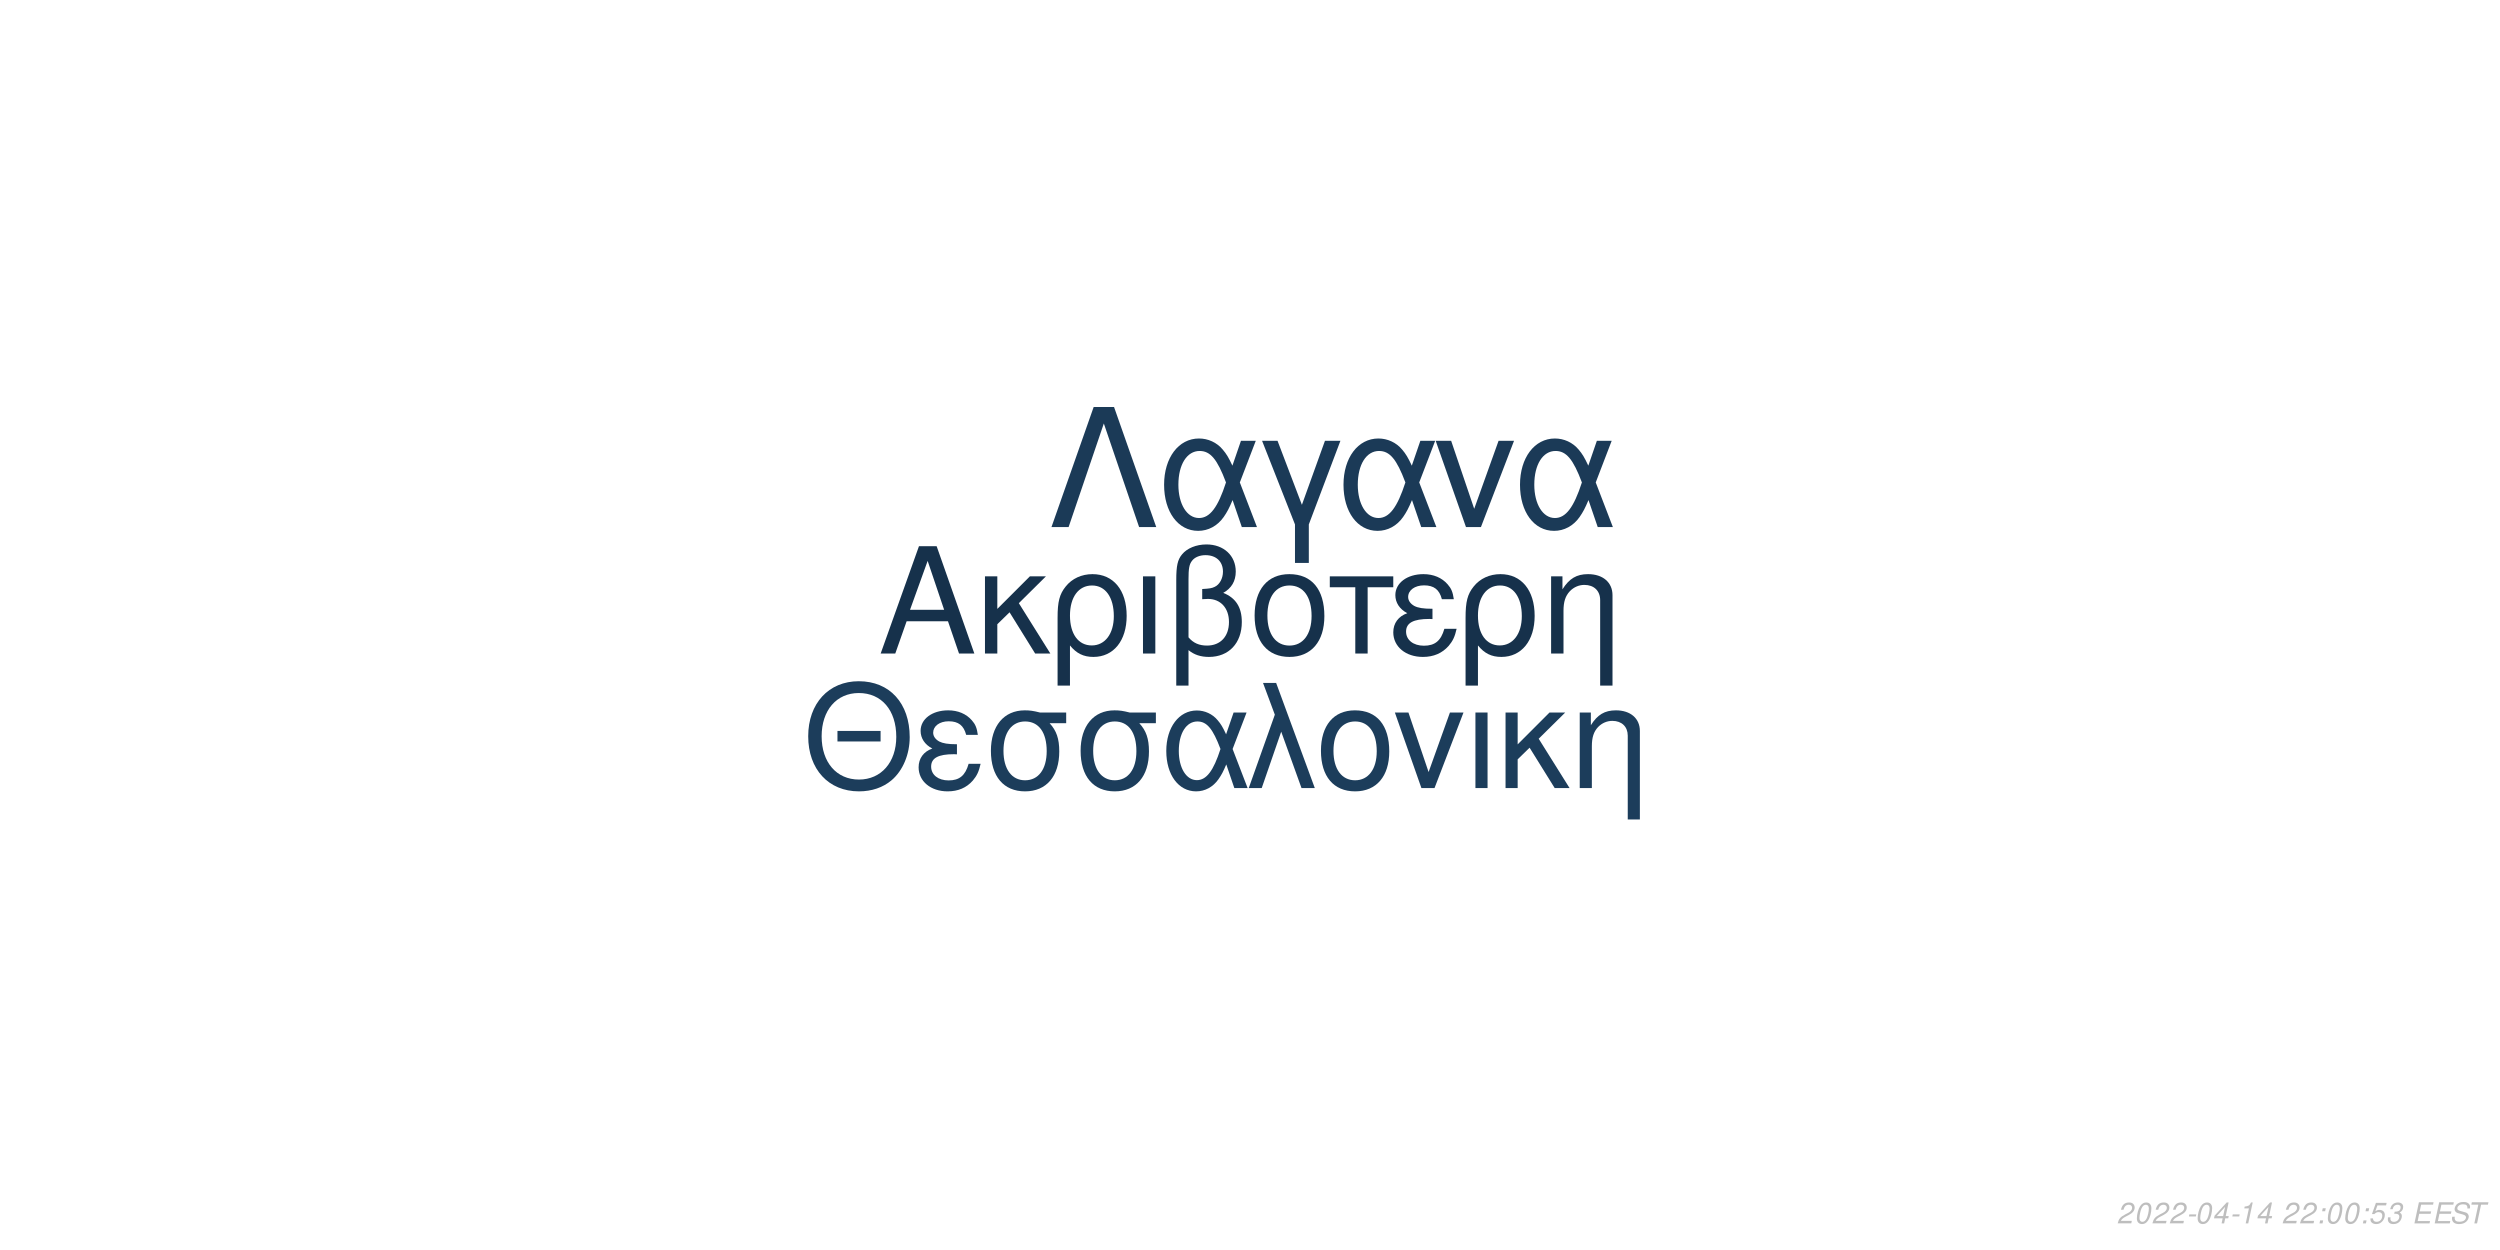
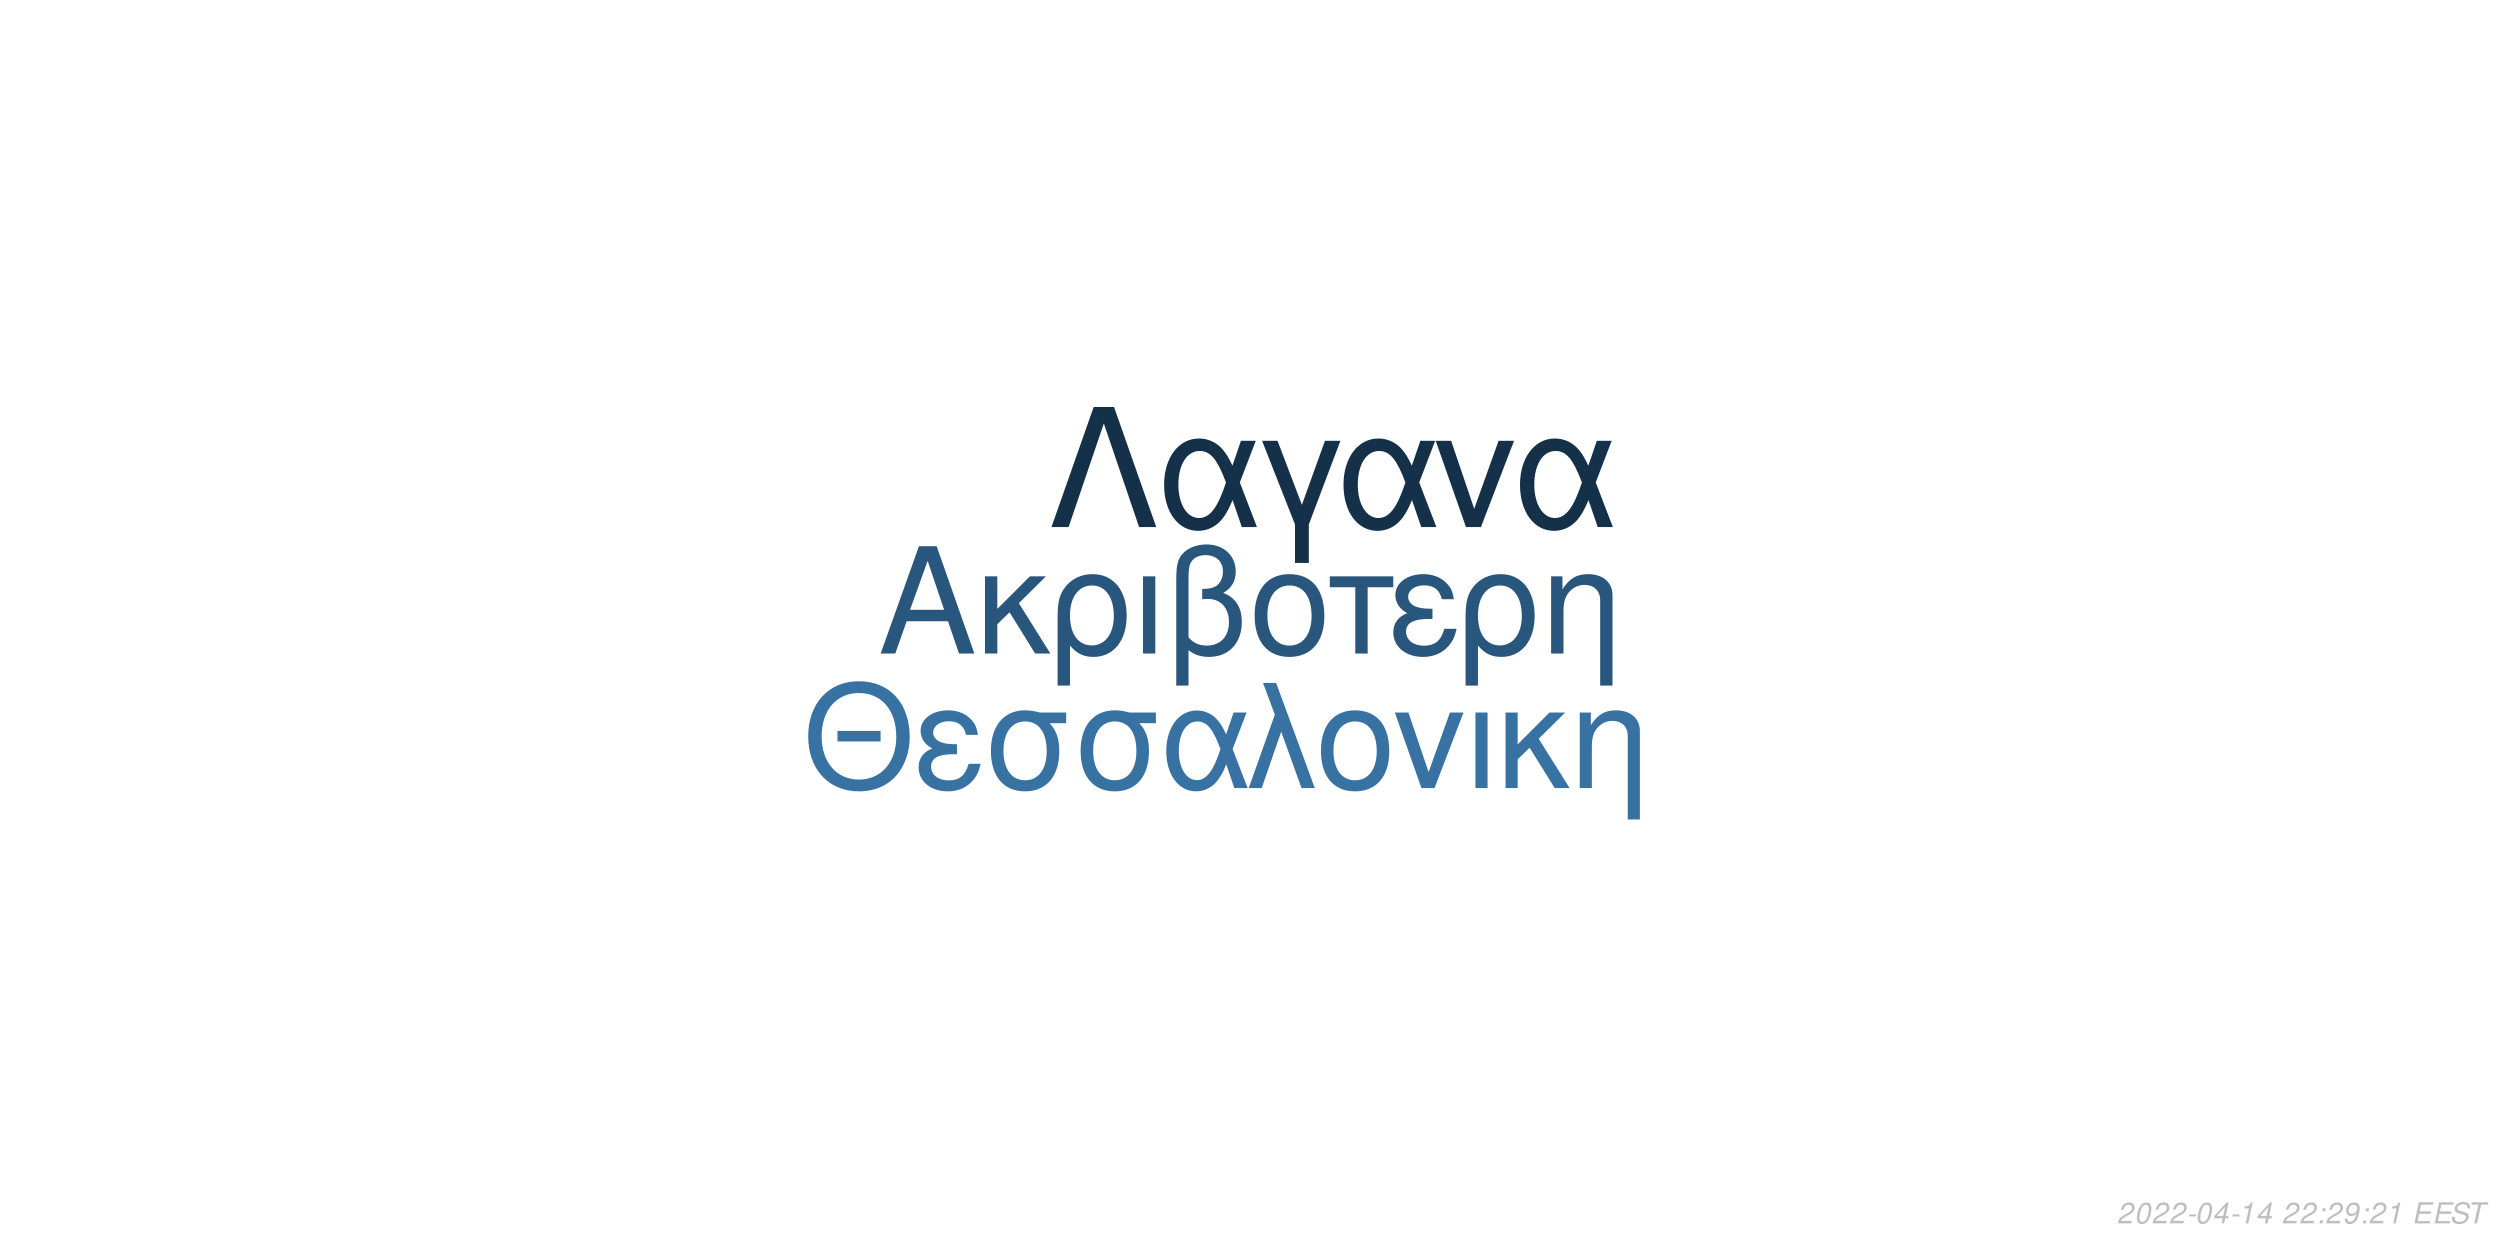
<svg xmlns="http://www.w3.org/2000/svg" xmlns:xlink="http://www.w3.org/1999/xlink" width="864pt" height="432pt" viewBox="0 0 864 432" version="1.1">
  <defs>
    <g>
      <symbol overflow="visible" id="glyph0-0">
        <path style="stroke:none;" d="" />
      </symbol>
      <symbol overflow="visible" id="glyph0-1">
        <path style="stroke:none;" d="M 24.125 -11.141 L 27.938 0 L 33.234 0 L 20.203 -37.094 L 14.094 -37.094 L 0.859 0 L 5.906 0 L 9.828 -11.141 Z M 22.797 -15.109 L 11 -15.109 L 17.094 -32.016 Z M 22.797 -15.109 " />
      </symbol>
      <symbol overflow="visible" id="glyph0-2">
        <path style="stroke:none;" d="M 7.172 -15.422 L 7.172 -26.672 L 2.906 -26.672 L 2.906 0 L 7.172 0 L 7.172 -10.125 L 11.406 -14.25 L 20.25 0 L 25.5 0 L 14.609 -17.406 L 23.969 -26.672 L 18.422 -26.672 Z M 7.172 -15.422 " />
      </symbol>
      <symbol overflow="visible" id="glyph0-3">
        <path style="stroke:none;" d="M 3 11.094 L 7.281 11.094 L 7.281 -2.797 C 9.516 -0.047 11.953 1.172 15.375 1.172 C 22.344 1.172 26.875 -4.422 26.875 -13.031 C 26.875 -21.891 22.297 -27.438 15.062 -27.438 C 11.297 -27.438 7.984 -25.906 5.797 -23.156 C 3.672 -20.516 3 -17.969 3 -12.359 Z M 14.906 -23.516 C 19.547 -23.516 22.438 -19.438 22.438 -12.922 C 22.438 -6.812 19.391 -2.797 14.812 -2.797 C 10.172 -2.797 7.281 -6.766 7.281 -13.125 C 7.281 -19.484 10.234 -23.516 14.906 -23.516 Z M 14.906 -23.516 " />
      </symbol>
      <symbol overflow="visible" id="glyph0-4">
        <path style="stroke:none;" d="M 3.516 0 L 7.781 0 L 7.781 -26.672 L 3.516 -26.672 Z M 3.516 0 " />
      </symbol>
      <symbol overflow="visible" id="glyph0-5">
        <path style="stroke:none;" d="M 4.016 11.094 L 8.25 11.094 L 8.25 -1.172 C 10.172 0.406 12.422 1.172 15.312 1.172 C 22.188 1.172 26.672 -3.609 26.672 -10.891 C 26.672 -15.984 24.578 -19.234 20.25 -20.969 C 23.109 -22.547 24.578 -25.031 24.578 -28.344 C 24.578 -33.844 20.406 -37.703 14.453 -37.703 C 10.938 -37.703 7.734 -36.391 6 -34.25 C 4.484 -32.422 4.016 -30.328 4.016 -25.391 Z M 8.25 -25.656 C 8.25 -29.359 8.5 -30.844 9.469 -32.062 C 10.375 -33.281 12.156 -34 14.094 -34 C 17.812 -34 20.156 -31.812 20.156 -28.297 C 20.156 -25.953 18.984 -23.812 17.297 -23.047 C 16.281 -22.547 15.469 -22.438 12.984 -22.297 L 12.984 -18.781 C 13.734 -18.828 14.344 -18.875 14.969 -18.875 C 19.344 -18.875 22.234 -15.719 22.234 -10.891 C 22.234 -5.906 19.281 -2.75 14.656 -2.75 C 11.953 -2.75 9.922 -3.609 8.25 -5.594 Z M 8.25 -25.656 " />
      </symbol>
      <symbol overflow="visible" id="glyph0-6">
        <path style="stroke:none;" d="M 14.094 -27.438 C 6.562 -27.438 2.094 -22.094 2.094 -13.125 C 2.094 -4.125 6.562 1.172 14.141 1.172 C 21.672 1.172 26.203 -4.172 26.203 -12.922 C 26.203 -22.188 21.828 -27.438 14.094 -27.438 Z M 14.141 -23.516 C 18.938 -23.516 21.781 -19.594 21.781 -12.984 C 21.781 -6.672 18.828 -2.75 14.141 -2.75 C 9.422 -2.75 6.516 -6.672 6.516 -13.125 C 6.516 -19.594 9.422 -23.516 14.141 -23.516 Z M 14.141 -23.516 " />
      </symbol>
      <symbol overflow="visible" id="glyph0-7">
        <path style="stroke:none;" d="M 7.891 0 L 12.156 0 L 12.156 -22.906 L 21.016 -22.906 L 21.016 -26.672 L -0.922 -26.672 L -0.922 -22.906 L 7.891 -22.906 Z M 7.891 0 " />
      </symbol>
      <symbol overflow="visible" id="glyph0-8">
        <path style="stroke:none;" d="M 14.562 -15.469 C 11.344 -15.469 9.562 -15.781 8.297 -16.438 C 6.922 -17.203 6.156 -18.328 6.156 -19.547 C 6.156 -21.891 8.453 -23.562 11.656 -23.562 C 15.062 -23.562 16.953 -22.094 17.812 -18.781 L 21.938 -18.781 C 21.578 -21.266 21.062 -22.5 19.797 -23.922 C 17.812 -26.203 14.906 -27.438 11.453 -27.438 C 5.797 -27.438 1.734 -24.375 1.734 -20.203 C 1.734 -17.609 3.156 -15.375 5.859 -13.938 C 2.797 -12.875 1.016 -10.484 1.016 -7.328 C 1.016 -2.391 5.297 1.172 11.25 1.172 C 14.969 1.172 17.906 -0.109 20.156 -2.641 C 21.578 -4.328 22.297 -5.797 22.906 -8.547 L 18.672 -8.547 C 17.5 -4.422 15.422 -2.703 11.609 -2.703 C 7.938 -2.703 5.438 -4.688 5.438 -7.578 C 5.438 -10.578 7.938 -11.953 13.484 -11.953 C 13.641 -11.953 14.094 -11.953 14.562 -11.906 Z M 14.562 -15.469 " />
      </symbol>
      <symbol overflow="visible" id="glyph0-9">
        <path style="stroke:none;" d="M 3.562 -26.672 L 3.562 0 L 7.844 0 L 7.844 -14.703 C 7.844 -17.906 8.5 -19.891 10.031 -21.531 C 11.406 -22.953 13.188 -23.719 15.062 -23.719 C 18.375 -23.719 20.516 -21.672 20.516 -18.469 L 20.516 11.094 L 24.781 11.094 L 24.781 -20.156 C 24.781 -24.578 21.469 -27.438 16.328 -27.438 C 12.359 -27.438 9.828 -25.906 7.484 -22.188 L 7.484 -26.672 Z M 3.562 -26.672 " />
      </symbol>
      <symbol overflow="visible" id="glyph1-0">
        <path style="stroke:none;" d="" />
      </symbol>
      <symbol overflow="visible" id="glyph1-1">
        <path style="stroke:none;" d="M 26.859 -19.734 L 11.953 -19.734 L 11.953 -16.094 L 26.859 -16.094 Z M 19.328 -36.922 C 8.922 -36.922 1.844 -29.25 1.844 -17.891 C 1.844 -6.484 8.875 1.141 19.391 1.141 C 23.812 1.141 27.703 -0.203 30.641 -2.688 C 34.578 -6.031 36.922 -11.656 36.922 -17.594 C 36.922 -29.297 30 -36.922 19.328 -36.922 Z M 19.328 -32.844 C 27.203 -32.844 32.281 -26.906 32.281 -17.688 C 32.281 -8.922 27.062 -2.938 19.391 -2.938 C 11.609 -2.938 6.484 -8.922 6.484 -17.891 C 6.484 -26.859 11.609 -32.844 19.328 -32.844 Z M 19.328 -32.844 " />
      </symbol>
      <symbol overflow="visible" id="glyph1-2">
        <path style="stroke:none;" d="M 14.25 -15.141 C 11.109 -15.141 9.375 -15.453 8.125 -16.094 C 6.781 -16.844 6.031 -17.938 6.031 -19.141 C 6.031 -21.422 8.266 -23.078 11.406 -23.078 C 14.75 -23.078 16.594 -21.625 17.438 -18.391 L 21.469 -18.391 C 21.125 -20.828 20.625 -22.031 19.391 -23.422 C 17.438 -25.656 14.594 -26.859 11.219 -26.859 C 5.688 -26.859 1.688 -23.875 1.688 -19.781 C 1.688 -17.234 3.094 -15.047 5.734 -13.656 C 2.734 -12.609 1 -10.266 1 -7.172 C 1 -2.344 5.188 1.141 11.016 1.141 C 14.656 1.141 17.547 -0.094 19.734 -2.594 C 21.125 -4.234 21.828 -5.688 22.422 -8.375 L 18.281 -8.375 C 17.141 -4.328 15.094 -2.641 11.359 -2.641 C 7.766 -2.641 5.328 -4.578 5.328 -7.422 C 5.328 -10.359 7.766 -11.703 13.203 -11.703 C 13.359 -11.703 13.797 -11.703 14.25 -11.656 Z M 14.25 -15.141 " />
      </symbol>
      <symbol overflow="visible" id="glyph1-3">
        <path style="stroke:none;" d="M 29 -26.109 L 19.938 -26.109 C 17.594 -26.703 16.438 -26.859 14.703 -26.859 C 7.469 -26.859 2.984 -21.469 2.984 -12.859 C 2.984 -4.031 7.375 1.141 14.797 1.141 C 22.172 1.141 26.609 -4.078 26.609 -12.656 C 26.609 -17.047 25.656 -19.828 23.266 -22.422 L 29 -22.422 Z M 14.797 -23.016 C 19.531 -23.016 22.266 -19.234 22.266 -12.75 C 22.266 -6.531 19.438 -2.688 14.797 -2.688 C 10.172 -2.688 7.328 -6.531 7.328 -12.859 C 7.328 -19.188 10.172 -23.016 14.797 -23.016 Z M 14.797 -23.016 " />
      </symbol>
      <symbol overflow="visible" id="glyph1-4">
        <path style="stroke:none;" d="M 29.344 -26.109 L 24.859 -26.109 L 22.266 -18.578 C 21.125 -21.031 20.484 -22.125 19.328 -23.469 C 17.547 -25.609 14.906 -26.812 12.156 -26.812 C 5.984 -26.812 1.594 -20.984 1.594 -12.812 C 1.594 -4.578 5.828 1.141 11.906 1.141 C 14.953 1.141 17.734 -0.344 19.625 -3.047 C 20.672 -4.531 21.281 -5.688 22.328 -8.172 L 25.109 0 L 29.703 0 L 24.516 -13.5 Z M 20.328 -13.5 C 17.891 -5.922 15.453 -2.734 12.156 -2.734 C 8.516 -2.734 5.922 -6.922 5.922 -12.812 C 5.922 -18.938 8.516 -23.016 12.359 -23.016 C 15.594 -23.016 17.688 -20.531 20.328 -13.5 Z M 20.328 -13.5 " />
      </symbol>
      <symbol overflow="visible" id="glyph1-5">
        <path style="stroke:none;" d="M 1.094 0 L 5.578 0 L 12.312 -19.484 L 19.328 0 L 23.922 0 L 10.562 -36.328 L 6.031 -36.328 L 10.109 -25.359 Z M 1.094 0 " />
      </symbol>
      <symbol overflow="visible" id="glyph1-6">
        <path style="stroke:none;" d="M 13.797 -26.859 C 6.422 -26.859 2.047 -21.625 2.047 -12.859 C 2.047 -4.031 6.422 1.141 13.859 1.141 C 21.234 1.141 25.656 -4.078 25.656 -12.656 C 25.656 -21.719 21.375 -26.859 13.797 -26.859 Z M 13.859 -23.016 C 18.531 -23.016 21.328 -19.188 21.328 -12.703 C 21.328 -6.531 18.438 -2.688 13.859 -2.688 C 9.219 -2.688 6.375 -6.531 6.375 -12.859 C 6.375 -19.188 9.219 -23.016 13.859 -23.016 Z M 13.859 -23.016 " />
      </symbol>
      <symbol overflow="visible" id="glyph1-7">
        <path style="stroke:none;" d="M 14.297 0 L 24.312 -26.109 L 19.625 -26.109 L 12.25 -5.531 L 5.281 -26.109 L 0.594 -26.109 L 9.766 0 Z M 14.297 0 " />
      </symbol>
      <symbol overflow="visible" id="glyph1-8">
        <path style="stroke:none;" d="M 3.438 0 L 7.625 0 L 7.625 -26.109 L 3.438 -26.109 Z M 3.438 0 " />
      </symbol>
      <symbol overflow="visible" id="glyph1-9">
        <path style="stroke:none;" d="M 7.031 -15.094 L 7.031 -26.109 L 2.844 -26.109 L 2.844 0 L 7.031 0 L 7.031 -9.922 L 11.156 -13.953 L 19.828 0 L 24.969 0 L 14.297 -17.047 L 23.469 -26.109 L 18.031 -26.109 Z M 7.031 -15.094 " />
      </symbol>
      <symbol overflow="visible" id="glyph1-10">
        <path style="stroke:none;" d="M 3.484 -26.109 L 3.484 0 L 7.672 0 L 7.672 -14.406 C 7.672 -17.547 8.328 -19.484 9.812 -21.078 C 11.156 -22.469 12.906 -23.219 14.75 -23.219 C 17.984 -23.219 20.078 -21.234 20.078 -18.094 L 20.078 10.859 L 24.266 10.859 L 24.266 -19.734 C 24.266 -24.062 21.031 -26.859 16 -26.859 C 12.109 -26.859 9.609 -25.359 7.328 -21.719 L 7.328 -26.109 Z M 3.484 -26.109 " />
      </symbol>
      <symbol overflow="visible" id="glyph2-0">
        <path style="stroke:none;" d="" />
      </symbol>
      <symbol overflow="visible" id="glyph2-1">
        <path style="stroke:none;" d="M 22.531 -41.484 L 15.484 -41.484 L 0.906 0 L 6.828 0 L 19 -35.797 L 31.188 0 L 37.109 0 Z M 22.531 -41.484 " />
      </symbol>
      <symbol overflow="visible" id="glyph2-2">
        <path style="stroke:none;" d="M 33.516 -29.812 L 28.391 -29.812 L 25.438 -21.219 C 24.125 -24.016 23.391 -25.266 22.078 -26.797 C 20.031 -29.25 17.016 -30.609 13.891 -30.609 C 6.828 -30.609 1.828 -23.953 1.828 -14.625 C 1.828 -5.234 6.656 1.312 13.594 1.312 C 17.078 1.312 20.266 -0.391 22.422 -3.469 C 23.609 -5.172 24.297 -6.484 25.5 -9.328 L 28.688 0 L 33.922 0 L 28 -15.422 Z M 23.219 -15.422 C 20.422 -6.766 17.641 -3.125 13.891 -3.125 C 9.734 -3.125 6.766 -7.906 6.766 -14.625 C 6.766 -21.625 9.734 -26.297 14.109 -26.297 C 17.812 -26.297 20.203 -23.453 23.219 -15.422 Z M 23.219 -15.422 " />
      </symbol>
      <symbol overflow="visible" id="glyph2-3">
        <path style="stroke:none;" d="M 12.062 12.406 L 16.844 12.406 L 16.844 -0.906 L 27.766 -29.812 L 22.422 -29.812 L 14.453 -7.688 L 6.031 -29.812 L 0.688 -29.812 L 12.062 -0.906 Z M 12.062 12.406 " />
      </symbol>
      <symbol overflow="visible" id="glyph2-4">
        <path style="stroke:none;" d="M 16.328 0 L 27.766 -29.812 L 22.422 -29.812 L 14 -6.312 L 6.031 -29.812 L 0.688 -29.812 L 11.156 0 Z M 16.328 0 " />
      </symbol>
      <symbol overflow="visible" id="glyph3-0">
        <path style="stroke:none;" d="" />
      </symbol>
      <symbol overflow="visible" id="glyph3-1">
        <path style="stroke:none;" d="M 5.234 -0.875 L 1.469 -0.875 C 1.641 -1.375 2.203 -1.891 3.109 -2.344 L 4.234 -2.938 C 5.562 -3.625 6.219 -4.469 6.219 -5.484 C 6.219 -5.938 6.062 -6.359 5.797 -6.656 C 5.469 -7.047 4.984 -7.234 4.312 -7.234 C 2.766 -7.234 1.891 -6.453 1.484 -4.734 L 2.375 -4.734 C 2.484 -5.188 2.609 -5.484 2.797 -5.75 C 3.094 -6.203 3.609 -6.453 4.188 -6.453 C 4.891 -6.453 5.344 -6.031 5.344 -5.375 C 5.344 -4.703 4.859 -4.094 4.016 -3.656 L 2.984 -3.125 C 1.234 -2.188 0.797 -1.656 0.344 -0.016 L 5.047 -0.016 Z M 5.234 -0.875 " />
      </symbol>
      <symbol overflow="visible" id="glyph3-2">
        <path style="stroke:none;" d="M 4.203 -7.234 C 3.375 -7.234 2.688 -6.812 2.125 -5.984 C 1.484 -5.047 0.984 -3.188 0.984 -1.734 C 0.984 -1.109 1.172 -0.562 1.484 -0.266 C 1.797 0.047 2.281 0.234 2.766 0.234 C 3.625 0.234 4.281 -0.156 4.859 -1.016 C 5.516 -1.953 6 -3.797 6 -5.266 C 6 -6.5 5.328 -7.234 4.203 -7.234 Z M 4.094 -6.453 C 4.734 -6.453 5.125 -5.984 5.125 -5.156 C 5.125 -4.203 4.781 -2.625 4.406 -1.812 C 3.984 -0.938 3.516 -0.547 2.875 -0.547 C 2.25 -0.547 1.875 -1.031 1.875 -1.828 C 1.875 -2.797 2.203 -4.344 2.594 -5.203 C 2.984 -6.047 3.453 -6.453 4.094 -6.453 Z M 4.094 -6.453 " />
      </symbol>
      <symbol overflow="visible" id="glyph3-3">
        <path style="stroke:none;" d="M 3.516 -3.125 L 1.125 -3.125 L 0.969 -2.406 L 3.359 -2.406 Z M 3.516 -3.125 " />
      </symbol>
      <symbol overflow="visible" id="glyph3-4">
        <path style="stroke:none;" d="M 3.625 -1.75 L 3.266 0 L 4.141 0 L 4.516 -1.75 L 5.562 -1.75 L 5.734 -2.531 L 4.688 -2.531 L 5.688 -7.234 L 5.016 -7.234 L 0.844 -2.672 L 0.641 -1.75 Z M 3.797 -2.531 L 1.594 -2.531 L 4.469 -5.703 Z M 3.797 -2.531 " />
      </symbol>
      <symbol overflow="visible" id="glyph3-5">
        <path style="stroke:none;" d="M 3.703 -5.188 L 2.594 0 L 3.469 0 L 5.016 -7.234 L 4.438 -7.234 C 3.906 -6.156 3.688 -6.016 2.234 -5.812 L 2.109 -5.188 Z M 3.703 -5.188 " />
      </symbol>
      <symbol overflow="visible" id="glyph3-6">
        <path style="stroke:none;" d="" />
      </symbol>
      <symbol overflow="visible" id="glyph3-7">
        <path style="stroke:none;" d="M 2.359 -1.031 L 1.312 -1.031 L 1.094 0 L 2.141 0 Z M 3.266 -5.234 L 2.219 -5.234 L 2 -4.203 L 3.047 -4.203 Z M 3.266 -5.234 " />
      </symbol>
      <symbol overflow="visible" id="glyph3-8">
-         <path style="stroke:none;" d="M 6.297 -7.094 L 2.594 -7.094 L 1.234 -3.234 L 2.047 -3.234 C 2.656 -3.766 2.938 -3.906 3.531 -3.906 C 4.328 -3.906 4.797 -3.453 4.797 -2.688 C 4.797 -1.438 3.969 -0.547 2.828 -0.547 C 2.031 -0.547 1.609 -0.938 1.578 -1.734 L 0.703 -1.734 L 0.703 -1.516 C 0.703 -0.938 0.844 -0.547 1.188 -0.266 C 1.562 0.062 2.078 0.234 2.703 0.234 C 3.656 0.234 4.391 -0.156 4.984 -0.922 C 5.422 -1.5 5.672 -2.234 5.672 -2.953 C 5.672 -4 4.938 -4.672 3.812 -4.672 C 3.328 -4.672 2.906 -4.547 2.406 -4.234 L 3.109 -6.219 L 6.109 -6.219 Z M 6.297 -7.094 " />
+         <path style="stroke:none;" d="M 0.844 -1.656 C 0.844 -1.547 0.844 -1.438 0.844 -1.375 C 0.844 -0.406 1.531 0.234 2.578 0.234 C 3.203 0.234 3.766 0.016 4.297 -0.438 C 4.938 -1 5.312 -1.656 5.594 -2.719 C 5.844 -3.672 6.016 -4.766 6.016 -5.375 C 6.016 -5.844 5.844 -6.328 5.547 -6.656 C 5.203 -7.031 4.703 -7.234 4.062 -7.234 C 2.516 -7.234 1.297 -5.938 1.297 -4.266 C 1.297 -3.203 1.984 -2.547 3.047 -2.547 C 3.484 -2.547 3.953 -2.672 4.281 -2.891 C 4.406 -2.984 4.547 -3.078 4.828 -3.344 C 4.438 -1.484 3.703 -0.547 2.703 -0.547 C 2.109 -0.547 1.719 -0.938 1.719 -1.547 L 1.719 -1.656 Z M 3.953 -6.453 C 4.625 -6.453 5.141 -5.953 5.141 -5.281 C 5.141 -4.188 4.312 -3.312 3.297 -3.312 C 2.594 -3.312 2.172 -3.734 2.172 -4.453 C 2.172 -5.562 2.984 -6.453 3.953 -6.453 Z M 3.953 -6.453 " />
      </symbol>
      <symbol overflow="visible" id="glyph3-9">
-         <path style="stroke:none;" d="M 2.922 -3.312 C 3.125 -3.344 3.234 -3.344 3.375 -3.344 C 4.203 -3.344 4.688 -3 4.688 -2.406 C 4.688 -1.312 3.906 -0.547 2.781 -0.547 C 2.047 -0.547 1.594 -0.938 1.594 -1.562 C 1.594 -1.719 1.609 -1.844 1.656 -2.094 L 0.766 -2.094 C 0.734 -1.797 0.719 -1.641 0.719 -1.469 C 0.719 -0.375 1.406 0.234 2.641 0.234 C 3.547 0.234 4.297 -0.078 4.812 -0.656 C 5.266 -1.156 5.562 -1.875 5.562 -2.547 C 5.562 -3.125 5.344 -3.453 4.797 -3.734 C 5.641 -4.234 6.016 -4.844 6.016 -5.734 C 6.016 -6.656 5.312 -7.234 4.203 -7.234 C 3.375 -7.234 2.672 -6.938 2.188 -6.375 C 1.891 -6.031 1.703 -5.641 1.516 -4.906 L 2.391 -4.906 C 2.5 -5.359 2.594 -5.594 2.734 -5.812 C 3.047 -6.234 3.516 -6.453 4.078 -6.453 C 4.734 -6.453 5.141 -6.125 5.141 -5.578 C 5.141 -5.188 5.016 -4.797 4.797 -4.547 C 4.516 -4.234 4 -4.062 3.266 -4.062 L 3.078 -4.062 Z M 2.922 -3.312 " />
+         <path style="stroke:none;" d="M 2.547 -3.312 L 6.5 -3.312 L 6.688 -4.141 L 2.719 -4.141 L 3.219 -6.469 L 7.344 -6.469 L 7.516 -7.297 L 2.453 -7.297 L 0.906 0 L 6.125 0 L 6.297 -0.812 L 2.016 -0.812 Z M 2.547 -3.312 " />
      </symbol>
      <symbol overflow="visible" id="glyph3-10">
-         <path style="stroke:none;" d="M 2.547 -3.312 L 6.5 -3.312 L 6.688 -4.141 L 2.719 -4.141 L 3.219 -6.469 L 7.344 -6.469 L 7.516 -7.297 L 2.453 -7.297 L 0.906 0 L 6.125 0 L 6.297 -0.812 L 2.016 -0.812 Z M 2.547 -3.312 " />
+         <path style="stroke:none;" d="M 7.062 -5.156 C 7.125 -5.438 7.141 -5.562 7.141 -5.703 C 7.141 -6.156 6.938 -6.594 6.594 -6.891 C 6.188 -7.25 5.656 -7.406 4.875 -7.406 C 3.844 -7.406 3.047 -7.125 2.5 -6.562 C 2.094 -6.141 1.781 -5.438 1.781 -4.922 C 1.781 -4.297 2.219 -3.766 2.891 -3.562 L 4.594 -3.094 C 5.406 -2.859 5.734 -2.578 5.734 -2.094 C 5.734 -1.781 5.547 -1.406 5.266 -1.141 C 4.844 -0.766 4.266 -0.578 3.453 -0.578 C 2.328 -0.578 1.812 -0.984 1.812 -1.906 C 1.812 -2.047 1.812 -2.125 1.844 -2.312 L 0.984 -2.312 C 0.906 -2.062 0.891 -1.906 0.891 -1.688 C 0.891 -0.484 1.797 0.234 3.297 0.234 C 4.359 0.234 5.234 -0.062 5.812 -0.609 C 6.344 -1.078 6.688 -1.797 6.688 -2.375 C 6.688 -2.641 6.609 -2.906 6.453 -3.156 C 6.234 -3.5 5.938 -3.703 5.469 -3.828 L 3.75 -4.312 C 2.984 -4.547 2.734 -4.734 2.734 -5.188 C 2.734 -5.547 2.875 -5.844 3.188 -6.109 C 3.547 -6.438 4.031 -6.594 4.703 -6.594 C 5.266 -6.594 5.688 -6.484 5.906 -6.297 C 6.094 -6.125 6.219 -5.797 6.219 -5.516 C 6.219 -5.422 6.203 -5.344 6.188 -5.156 Z M 7.062 -5.156 " />
      </symbol>
      <symbol overflow="visible" id="glyph3-11">
-         <path style="stroke:none;" d="M 7.062 -5.156 C 7.125 -5.438 7.141 -5.562 7.141 -5.703 C 7.141 -6.156 6.938 -6.594 6.594 -6.891 C 6.188 -7.25 5.656 -7.406 4.875 -7.406 C 3.844 -7.406 3.047 -7.125 2.5 -6.562 C 2.094 -6.141 1.781 -5.438 1.781 -4.922 C 1.781 -4.297 2.219 -3.766 2.891 -3.562 L 4.594 -3.094 C 5.406 -2.859 5.734 -2.578 5.734 -2.094 C 5.734 -1.781 5.547 -1.406 5.266 -1.141 C 4.844 -0.766 4.266 -0.578 3.453 -0.578 C 2.328 -0.578 1.812 -0.984 1.812 -1.906 C 1.812 -2.047 1.812 -2.125 1.844 -2.312 L 0.984 -2.312 C 0.906 -2.062 0.891 -1.906 0.891 -1.688 C 0.891 -0.484 1.797 0.234 3.297 0.234 C 4.359 0.234 5.234 -0.062 5.812 -0.609 C 6.344 -1.078 6.688 -1.797 6.688 -2.375 C 6.688 -2.641 6.609 -2.906 6.453 -3.156 C 6.234 -3.5 5.938 -3.703 5.469 -3.828 L 3.75 -4.312 C 2.984 -4.547 2.734 -4.734 2.734 -5.188 C 2.734 -5.547 2.875 -5.844 3.188 -6.109 C 3.547 -6.438 4.031 -6.594 4.703 -6.594 C 5.266 -6.594 5.688 -6.484 5.906 -6.297 C 6.094 -6.125 6.219 -5.797 6.219 -5.516 C 6.219 -5.422 6.203 -5.344 6.188 -5.156 Z M 7.062 -5.156 " />
-       </symbol>
-       <symbol overflow="visible" id="glyph3-12">
        <path style="stroke:none;" d="M 4.938 -6.469 L 7.312 -6.469 L 7.484 -7.297 L 1.75 -7.297 L 1.578 -6.469 L 3.984 -6.469 L 2.609 0 L 3.547 0 Z M 4.938 -6.469 " />
      </symbol>
    </g>
  </defs>
  <g id="surface1">
    <rect x="0" y="0" width="864" height="432" style="fill:rgb(100%,100%,100%);fill-opacity:1;stroke:none;" />
-     <g style="fill:rgb(8.627%,19.216%,29.412%);fill-opacity:1;">
+     <g style="fill:rgb(16.078%,33.725%,49.02%);fill-opacity:1;">
      <use xlink:href="#glyph0-1" x="303.5" y="225.861" />
      <use xlink:href="#glyph0-2" x="337.5" y="225.861" />
      <use xlink:href="#glyph0-3" x="362.5" y="225.861" />
      <use xlink:href="#glyph0-4" x="391.5" y="225.861" />
      <use xlink:href="#glyph0-5" x="402.5" y="225.861" />
      <use xlink:href="#glyph0-6" x="431.5" y="225.861" />
      <use xlink:href="#glyph0-7" x="460.5" y="225.861" />
      <use xlink:href="#glyph0-8" x="480.5" y="225.861" />
      <use xlink:href="#glyph0-3" x="503.5" y="225.861" />
      <use xlink:href="#glyph0-9" x="532.5" y="225.861" />
    </g>
-     <g style="fill:rgb(10.98%,23.922%,35.686%);fill-opacity:1;">
+     <g style="fill:rgb(21.569%,44.706%,63.922%);fill-opacity:1;">
      <use xlink:href="#glyph1-1" x="277.473" y="272.354" />
      <use xlink:href="#glyph1-2" x="316.473" y="272.354" />
      <use xlink:href="#glyph1-3" x="339.473" y="272.354" />
      <use xlink:href="#glyph1-3" x="370.473" y="272.354" />
      <use xlink:href="#glyph1-4" x="401.473" y="272.354" />
      <use xlink:href="#glyph1-5" x="430.473" y="272.354" />
      <use xlink:href="#glyph1-6" x="454.473" y="272.354" />
      <use xlink:href="#glyph1-7" x="481.473" y="272.354" />
      <use xlink:href="#glyph1-8" x="506.473" y="272.354" />
      <use xlink:href="#glyph1-9" x="517.473" y="272.354" />
      <use xlink:href="#glyph1-10" x="542.473" y="272.354" />
    </g>
-     <g style="fill:rgb(10.588%,22.745%,34.118%);fill-opacity:1;">
+     <g style="fill:rgb(8.235%,18.824%,28.627%);fill-opacity:1;">
      <use xlink:href="#glyph2-1" x="362.484" y="182.152" />
      <use xlink:href="#glyph2-2" x="400.484" y="182.152" />
      <use xlink:href="#glyph2-3" x="435.484" y="182.152" />
      <use xlink:href="#glyph2-2" x="462.484" y="182.152" />
      <use xlink:href="#glyph2-4" x="495.484" y="182.152" />
      <use xlink:href="#glyph2-2" x="523.484" y="182.152" />
    </g>
    <g style="fill:rgb(74.51%,74.51%,74.51%);fill-opacity:1;">
      <use xlink:href="#glyph3-1" x="731.52" y="422.81" />
      <use xlink:href="#glyph3-2" x="737.52" y="422.81" />
      <use xlink:href="#glyph3-1" x="743.52" y="422.81" />
      <use xlink:href="#glyph3-1" x="749.52" y="422.81" />
      <use xlink:href="#glyph3-3" x="755.52" y="422.81" />
      <use xlink:href="#glyph3-2" x="758.52" y="422.81" />
      <use xlink:href="#glyph3-4" x="764.52" y="422.81" />
      <use xlink:href="#glyph3-3" x="770.52" y="422.81" />
      <use xlink:href="#glyph3-5" x="773.52" y="422.81" />
      <use xlink:href="#glyph3-4" x="779.52" y="422.81" />
      <use xlink:href="#glyph3-6" x="785.52" y="422.81" />
      <use xlink:href="#glyph3-1" x="788.52" y="422.81" />
      <use xlink:href="#glyph3-1" x="794.52" y="422.81" />
      <use xlink:href="#glyph3-7" x="800.52" y="422.81" />
-       <use xlink:href="#glyph3-2" x="803.52" y="422.81" />
-       <use xlink:href="#glyph3-2" x="809.52" y="422.81" />
+       <use xlink:href="#glyph3-1" x="803.52" y="422.81" />
+       <use xlink:href="#glyph3-8" x="809.52" y="422.81" />
      <use xlink:href="#glyph3-7" x="815.52" y="422.81" />
-       <use xlink:href="#glyph3-8" x="818.52" y="422.81" />
-       <use xlink:href="#glyph3-9" x="824.52" y="422.81" />
+       <use xlink:href="#glyph3-1" x="818.52" y="422.81" />
+       <use xlink:href="#glyph3-5" x="824.52" y="422.81" />
      <use xlink:href="#glyph3-6" x="830.52" y="422.81" />
-       <use xlink:href="#glyph3-10" x="833.52" y="422.81" />
-       <use xlink:href="#glyph3-10" x="840.52" y="422.81" />
-       <use xlink:href="#glyph3-11" x="846.52" y="422.81" />
-       <use xlink:href="#glyph3-12" x="852.52" y="422.81" />
+       <use xlink:href="#glyph3-9" x="833.52" y="422.81" />
+       <use xlink:href="#glyph3-9" x="840.52" y="422.81" />
+       <use xlink:href="#glyph3-10" x="846.52" y="422.81" />
+       <use xlink:href="#glyph3-11" x="852.52" y="422.81" />
    </g>
  </g>
</svg>
